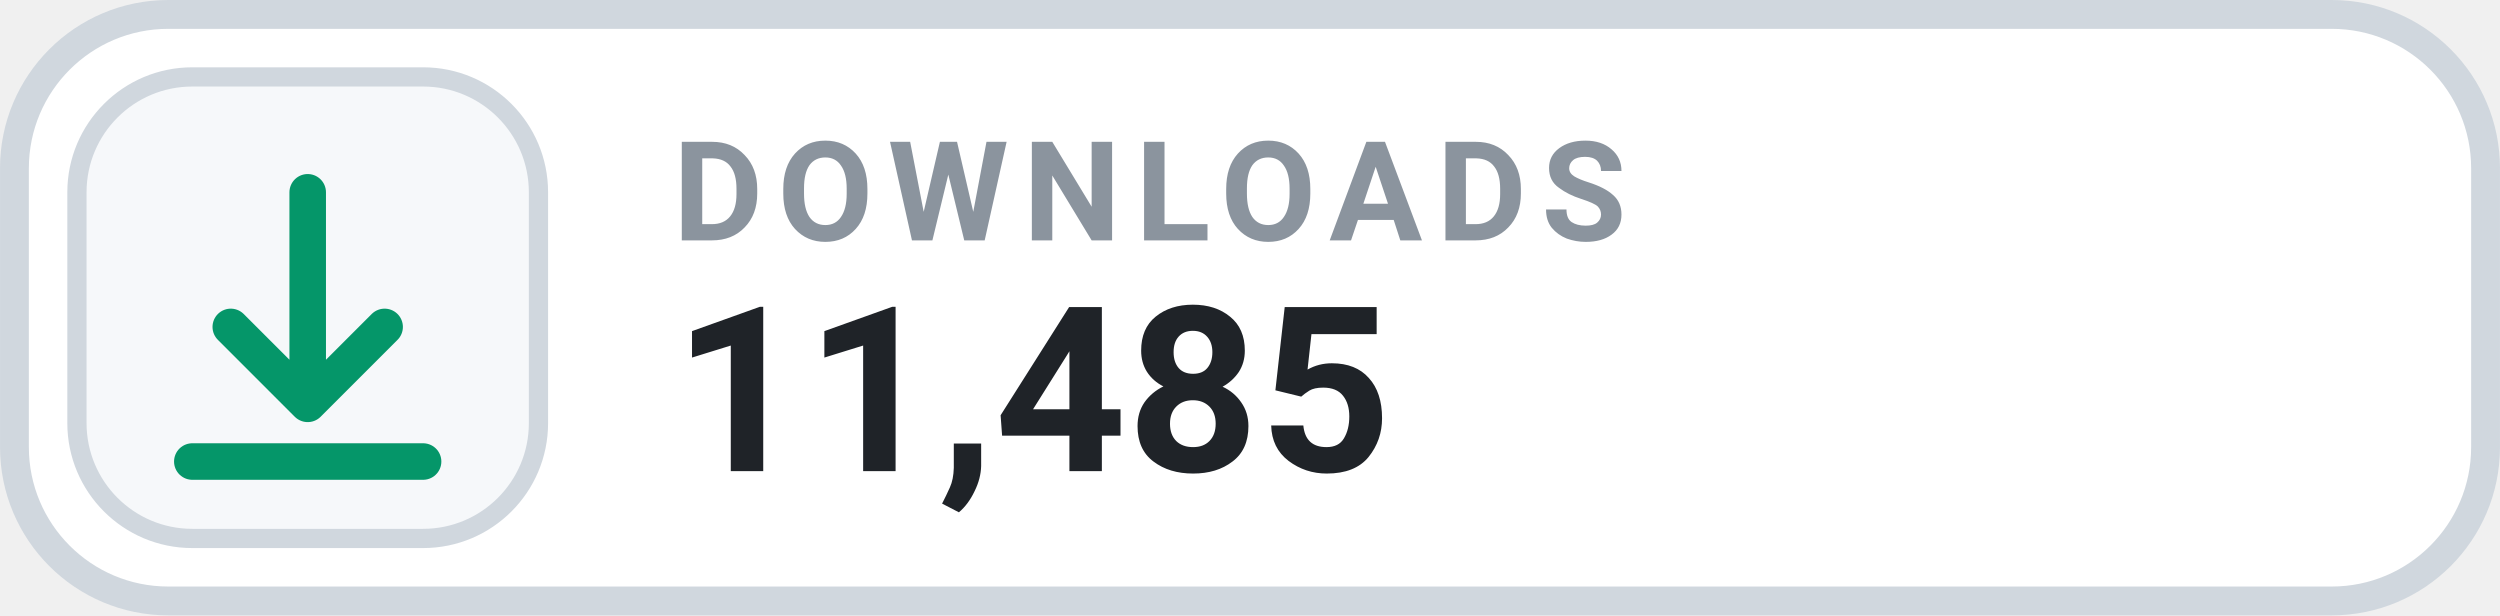
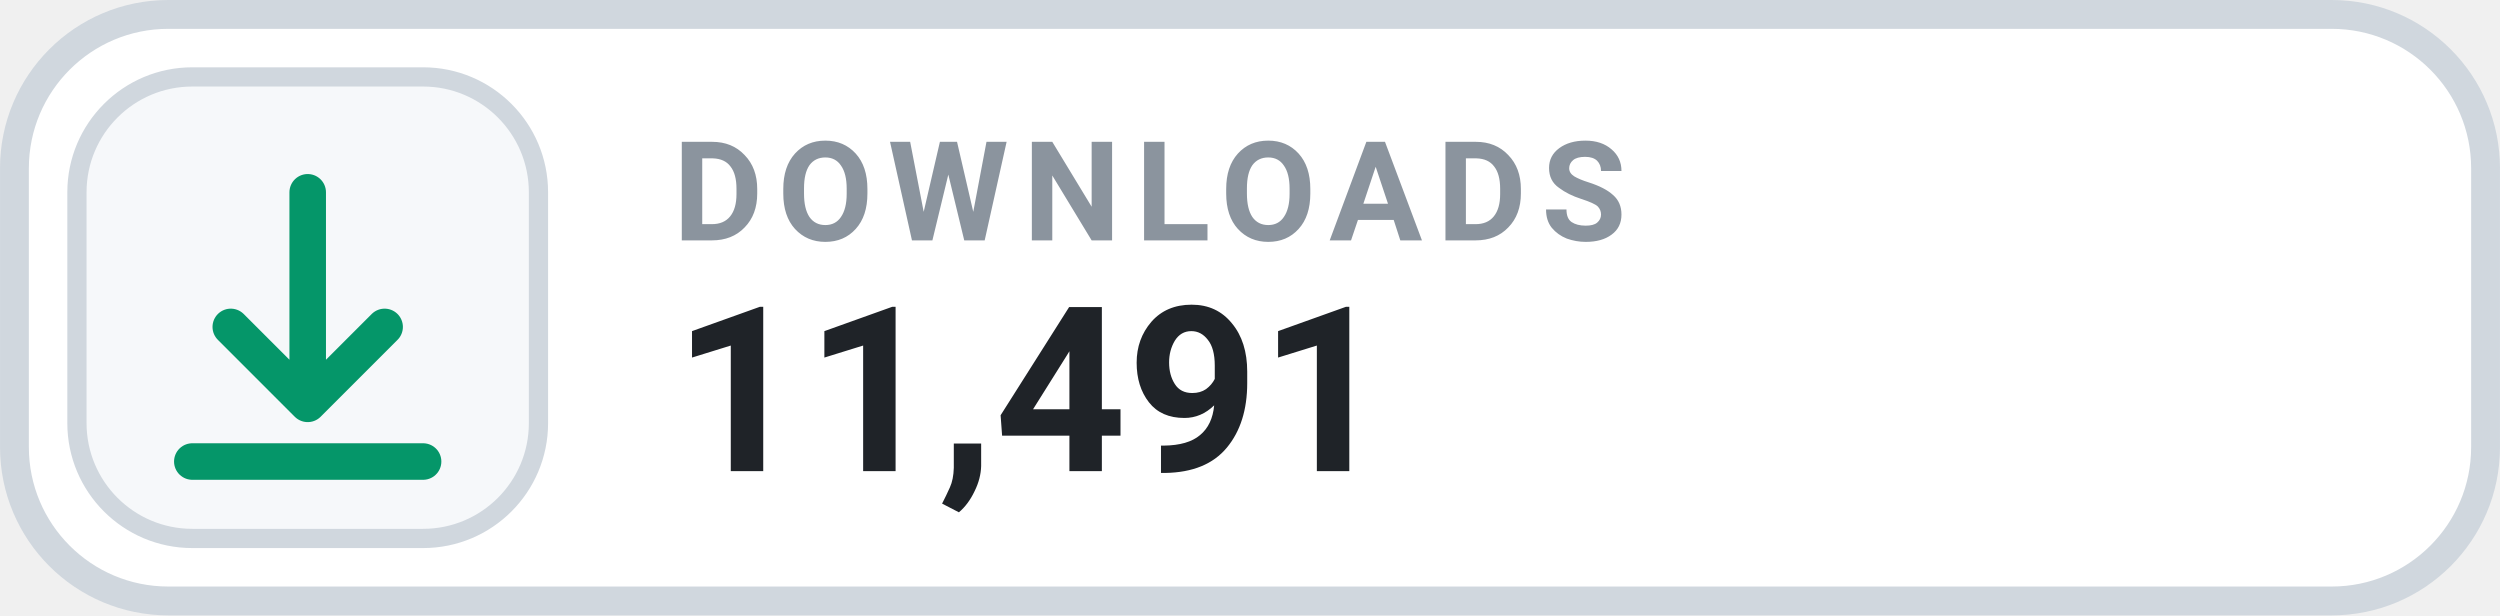
- <svg xmlns="http://www.w3.org/2000/svg" width="126" height="31.015" viewBox="0 0 130 32" role="img" aria-label="DOWNLOADS 11,485">
+ <svg xmlns="http://www.w3.org/2000/svg" width="126" height="31.015" viewBox="0 0 130 32" role="img" aria-label="DOWNLOADS 11,491">
  <rect x=".75" y=".75" width="128.5" height="30.5" rx="8" fill="#FFFFFF" stroke="#D0D7DE" stroke-width="1.5" />
  <rect x="4" y="4" width="24" height="24" rx="6" fill="#F6F8FA" stroke="#D0D7DE" stroke-width="1" />
  <g transform="translate(16 16)" style="color:#059669;">
    <path d="M0 -6 v11 m0 0 l4 -4 m-4 4 l-4 -4 M-6 8 h12" fill="none" stroke="currentColor" stroke-width="1.9" stroke-linecap="round" stroke-linejoin="round" />
  </g>
  <text x="35" y="12.5" fill="#8B949E" font-family="-apple-system,BlinkMacSystemFont,'Segoe UI',Roboto,Helvetica,Arial,sans-serif" font-size="7.2" font-weight="700" letter-spacing=".75">DOWNLOADS</text>
-   <text x="35" y="24.5" fill="#1F2328" font-family="-apple-system,BlinkMacSystemFont,'Segoe UI',Roboto,Helvetica,Arial,sans-serif" font-size="12" font-weight="700">11,485</text>
+   <text x="35" y="24.5" fill="#1F2328" font-family="-apple-system,BlinkMacSystemFont,'Segoe UI',Roboto,Helvetica,Arial,sans-serif" font-size="12" font-weight="700">11,491</text>
</svg>
